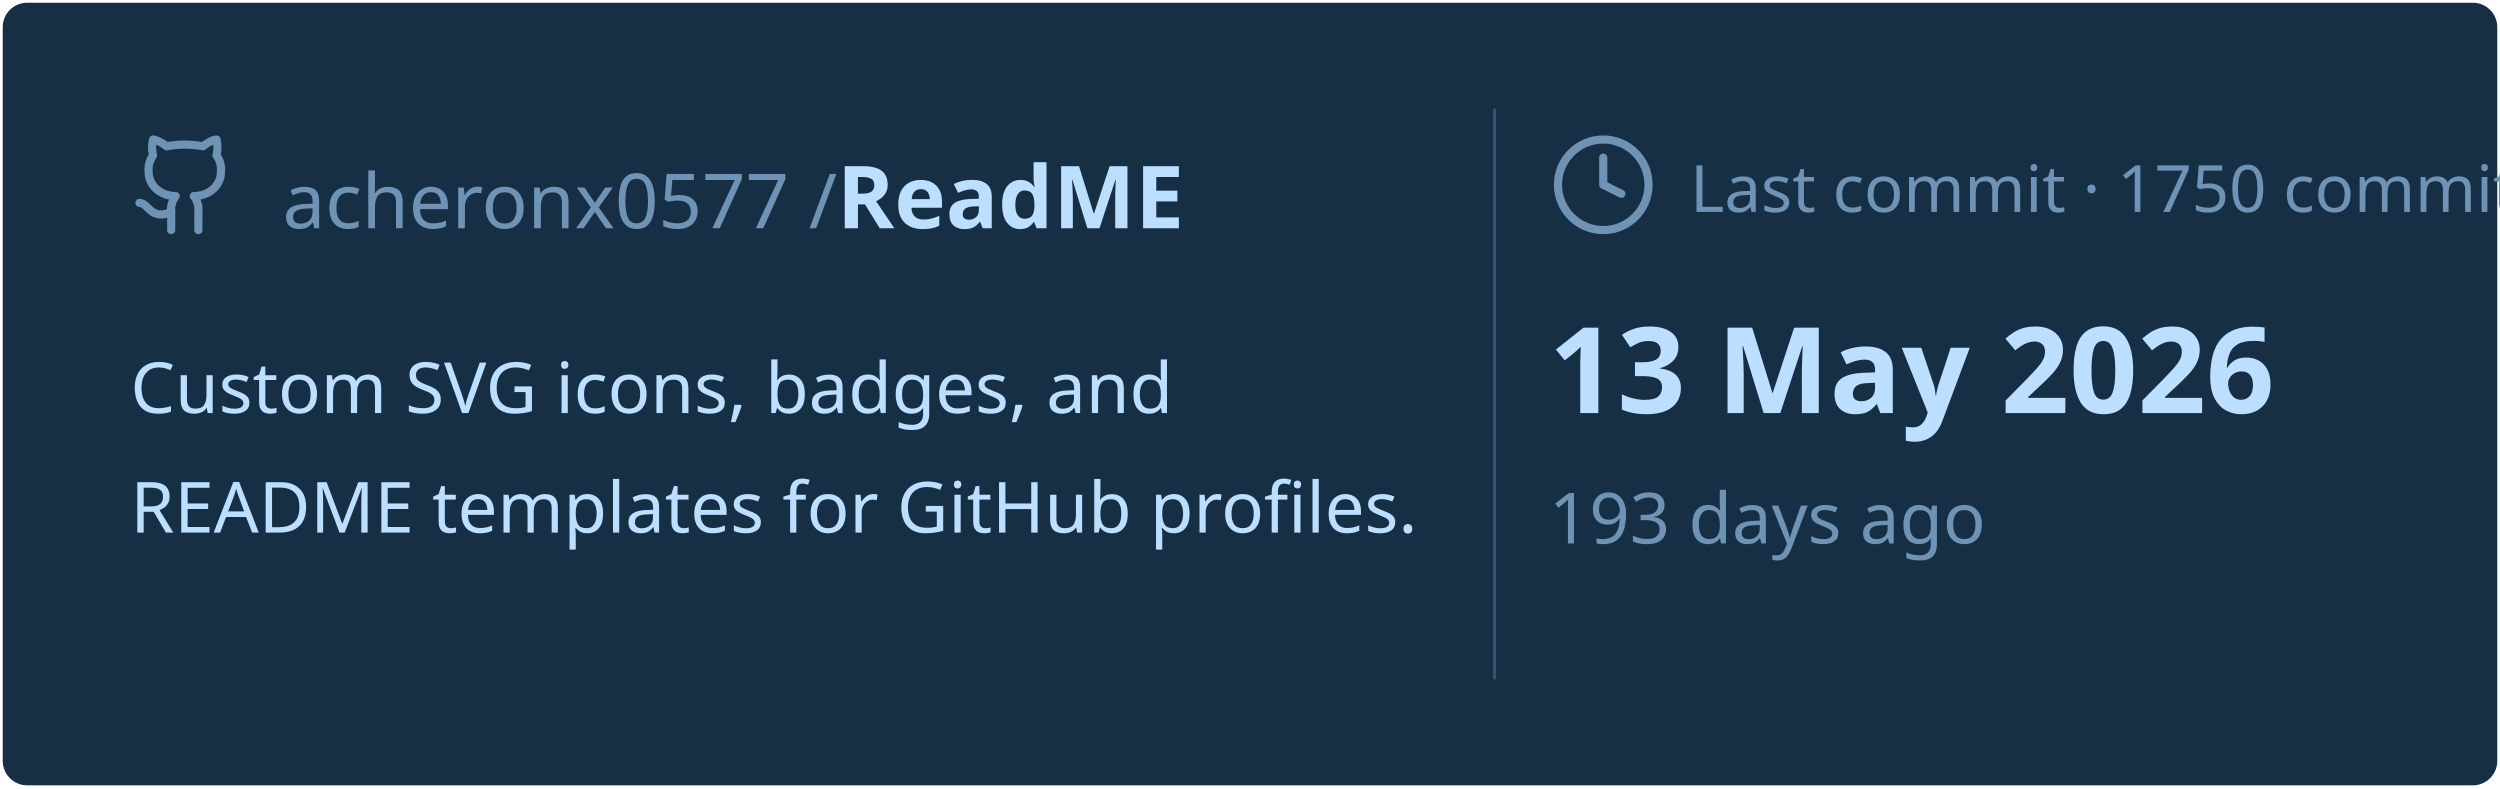
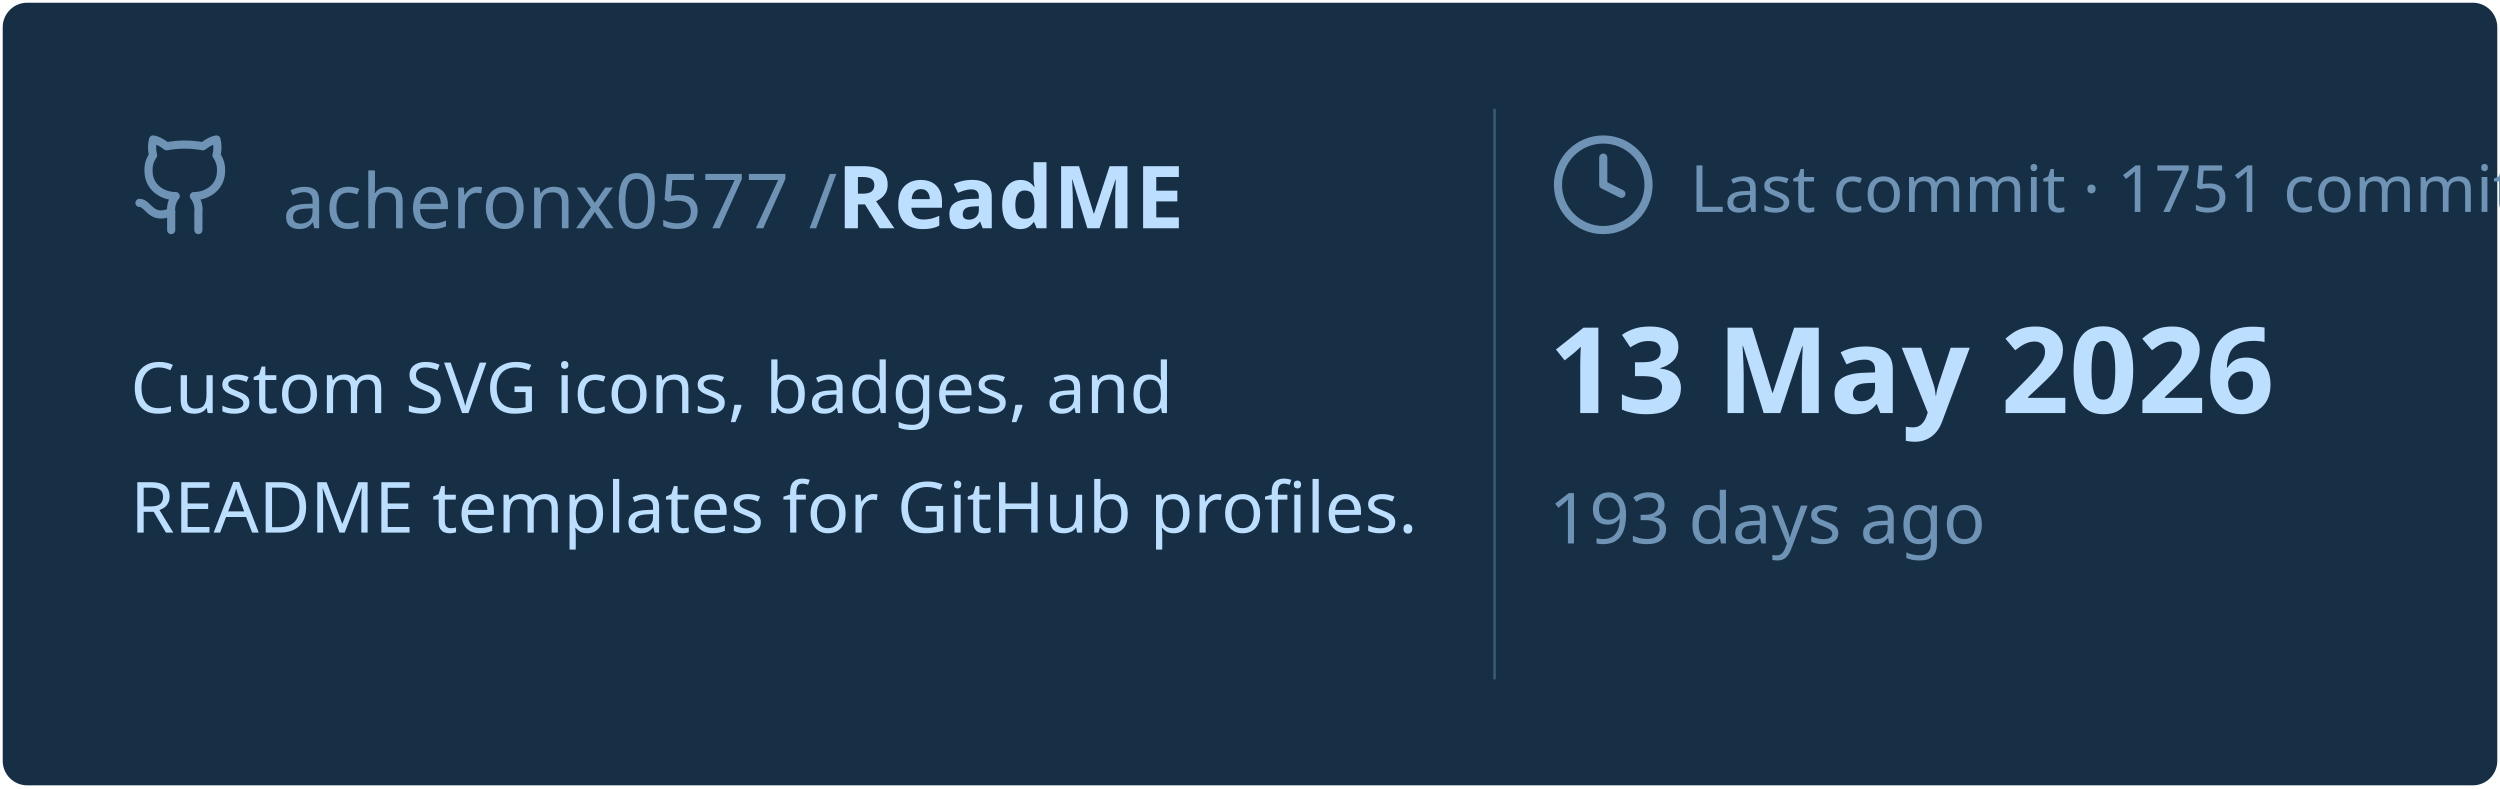
<svg xmlns="http://www.w3.org/2000/svg" viewBox="0 0 460 145" width="460px" height="145px">
  <rect stroke="#000000" stroke-opacity="0" fill="#172F45" rx="4.5" x="0.5" y="0.5" width="459" height="144" />
  <g transform="translate(24, 42)">
    <svg x="0" y="-18" width="20" height="20" viewBox="0 0 24 24" fill="none" stroke="#6E93B5" stroke-width="1.8" stroke-linecap="round" stroke-linejoin="round">
      <path d="M15 22v-4a4.8 4.8 0 0 0-1-3.5c3 0 6-2 6-5.5.08-1.25-.27-2.48-1-3.5.28-1.15.28-2.35 0-3.5 0 0-1 0-3 1.5-2.64-.5-5.36-.5-8 0C6 2 5 2 5 2c-.3 1.15-.3 2.35 0 3.5A5.403 5.403 0 0 0 4 9c0 3.5 3 5.5 6 5.5-.39.49-.68 1.05-.85 1.65-.17.6-.22 1.23-.15 1.85v4" />
      <path d="M9 18c-4.51 2-5-2-7-2" />
    </svg>
    <text x="28" y="0" font-family="&quot;Segoe UI&quot;, Ubuntu, sans-serif" font-size="14" font-weight="400" fill="#6E93B5">acheronx0577 /</text>
    <text x="130" y="0" font-family="&quot;Segoe UI&quot;, Ubuntu, sans-serif" font-size="16" font-weight="700" fill="#BDDFFF">ReadME</text>
  </g>
  <text x="24" y="76" font-family="&quot;Segoe UI&quot;, Ubuntu, sans-serif" font-size="13" font-weight="400" fill="#BDDFFF">Custom SVG icons, badges, and</text>
  <text x="24" y="98" font-family="&quot;Segoe UI&quot;, Ubuntu, sans-serif" font-size="13" font-weight="400" fill="#BDDFFF">README templates for GitHub profiles.</text>
  <line x1="275" y1="20" x2="275" y2="125" stroke="#6E93B5" stroke-width="0.5" stroke-opacity="0.4" />
  <svg x="285" y="24" width="20" height="20" viewBox="0 0 24 24" fill="none" stroke="#6E93B5" stroke-width="1.8" stroke-linecap="round" stroke-linejoin="round">
    <circle cx="12" cy="12" r="10" />
    <polyline points="12 6 12 12 16 14" />
  </svg>
-   <text x="311" y="39" font-family="&quot;Segoe UI&quot;, Ubuntu, sans-serif" font-size="12" font-weight="400" fill="#6E93B5">Last commit · 1750 commits</text>
+   <text x="311" y="39" font-family="&quot;Segoe UI&quot;, Ubuntu, sans-serif" font-size="12" font-weight="400" fill="#6E93B5">Last commit · 1751 commits</text>
  <text x="285" y="76" font-family="&quot;Segoe UI&quot;, Ubuntu, sans-serif" font-size="22" font-weight="700" fill="#BDDFFF">13 May 2026</text>
  <text x="285" y="100" font-family="&quot;Segoe UI&quot;, Ubuntu, sans-serif" font-size="13" font-weight="400" fill="#6E93B5">193 days ago</text>
</svg>
